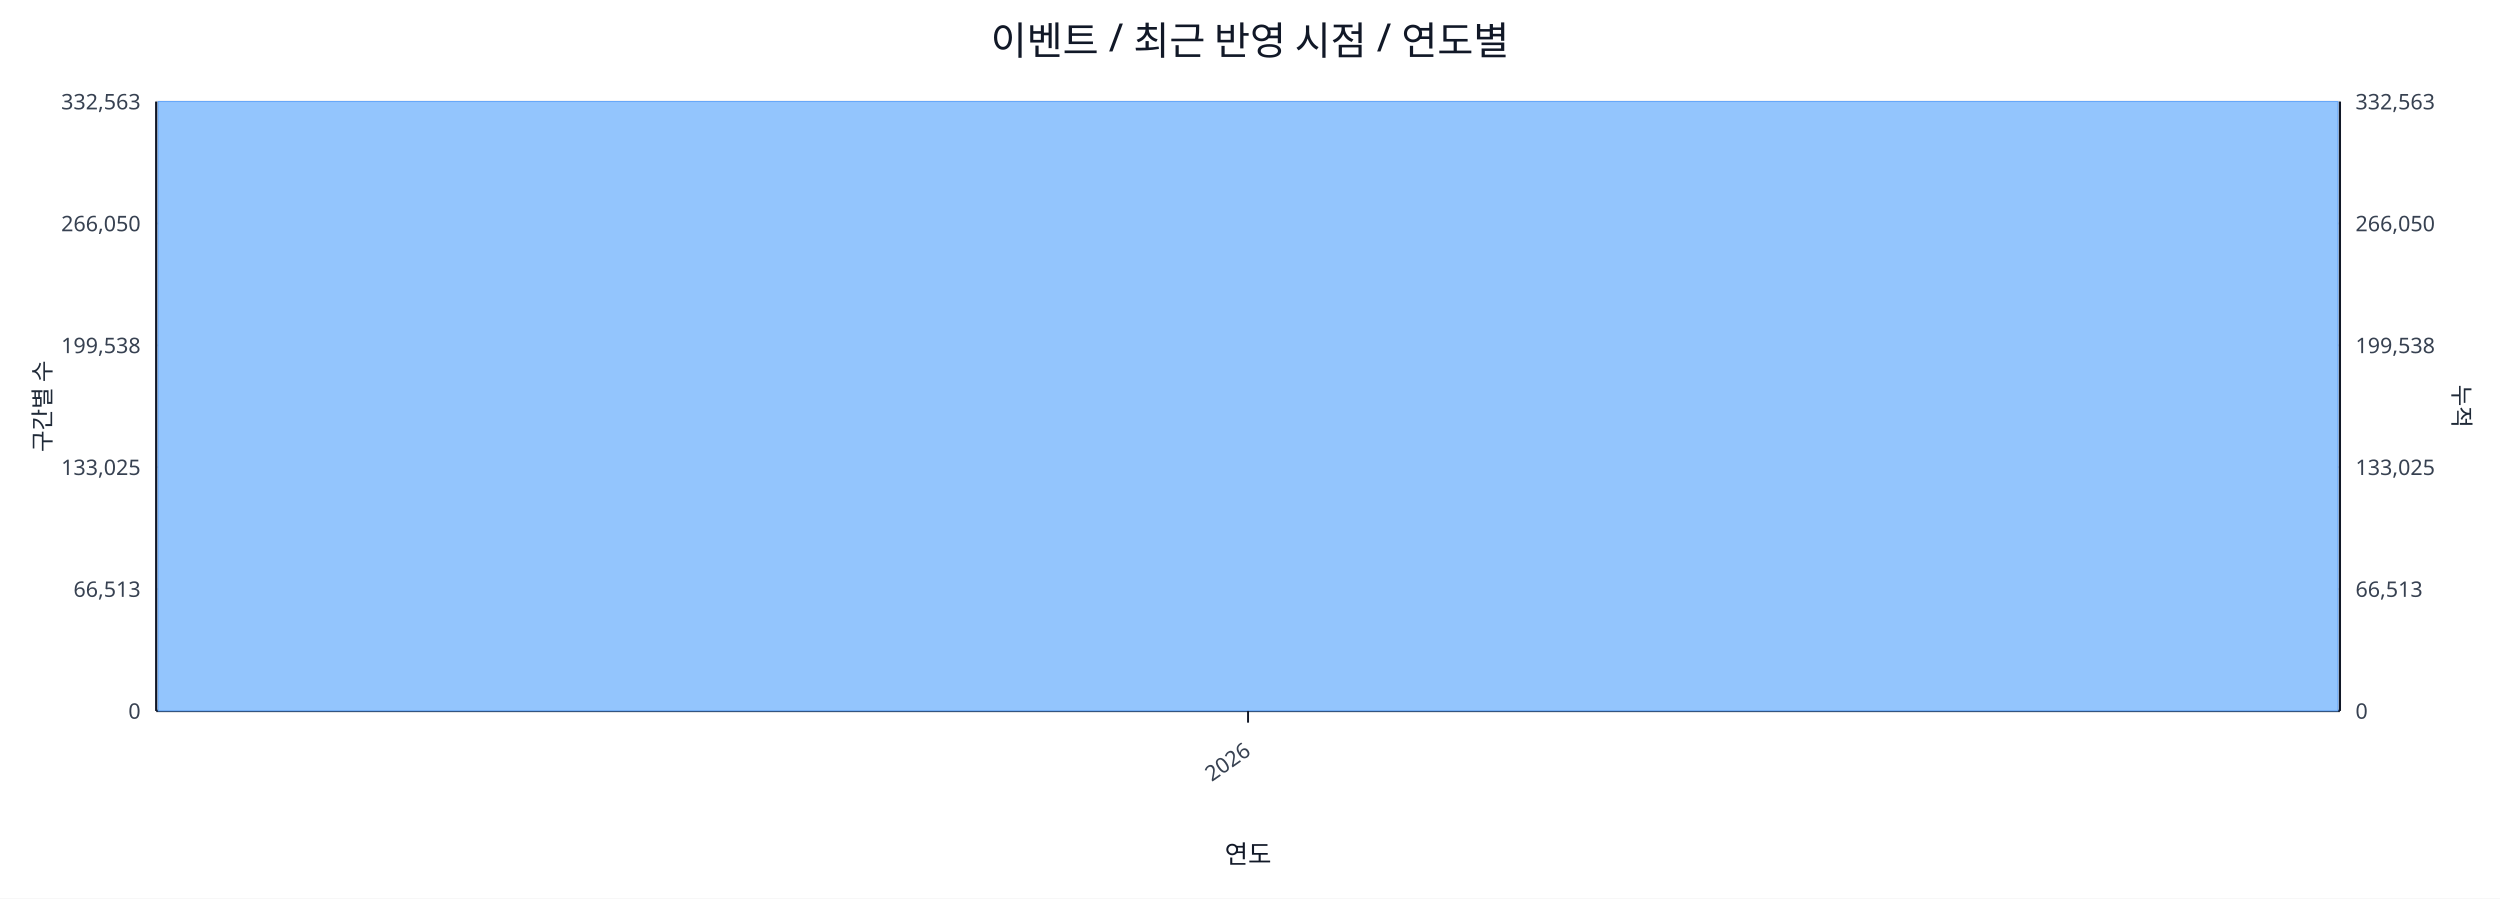
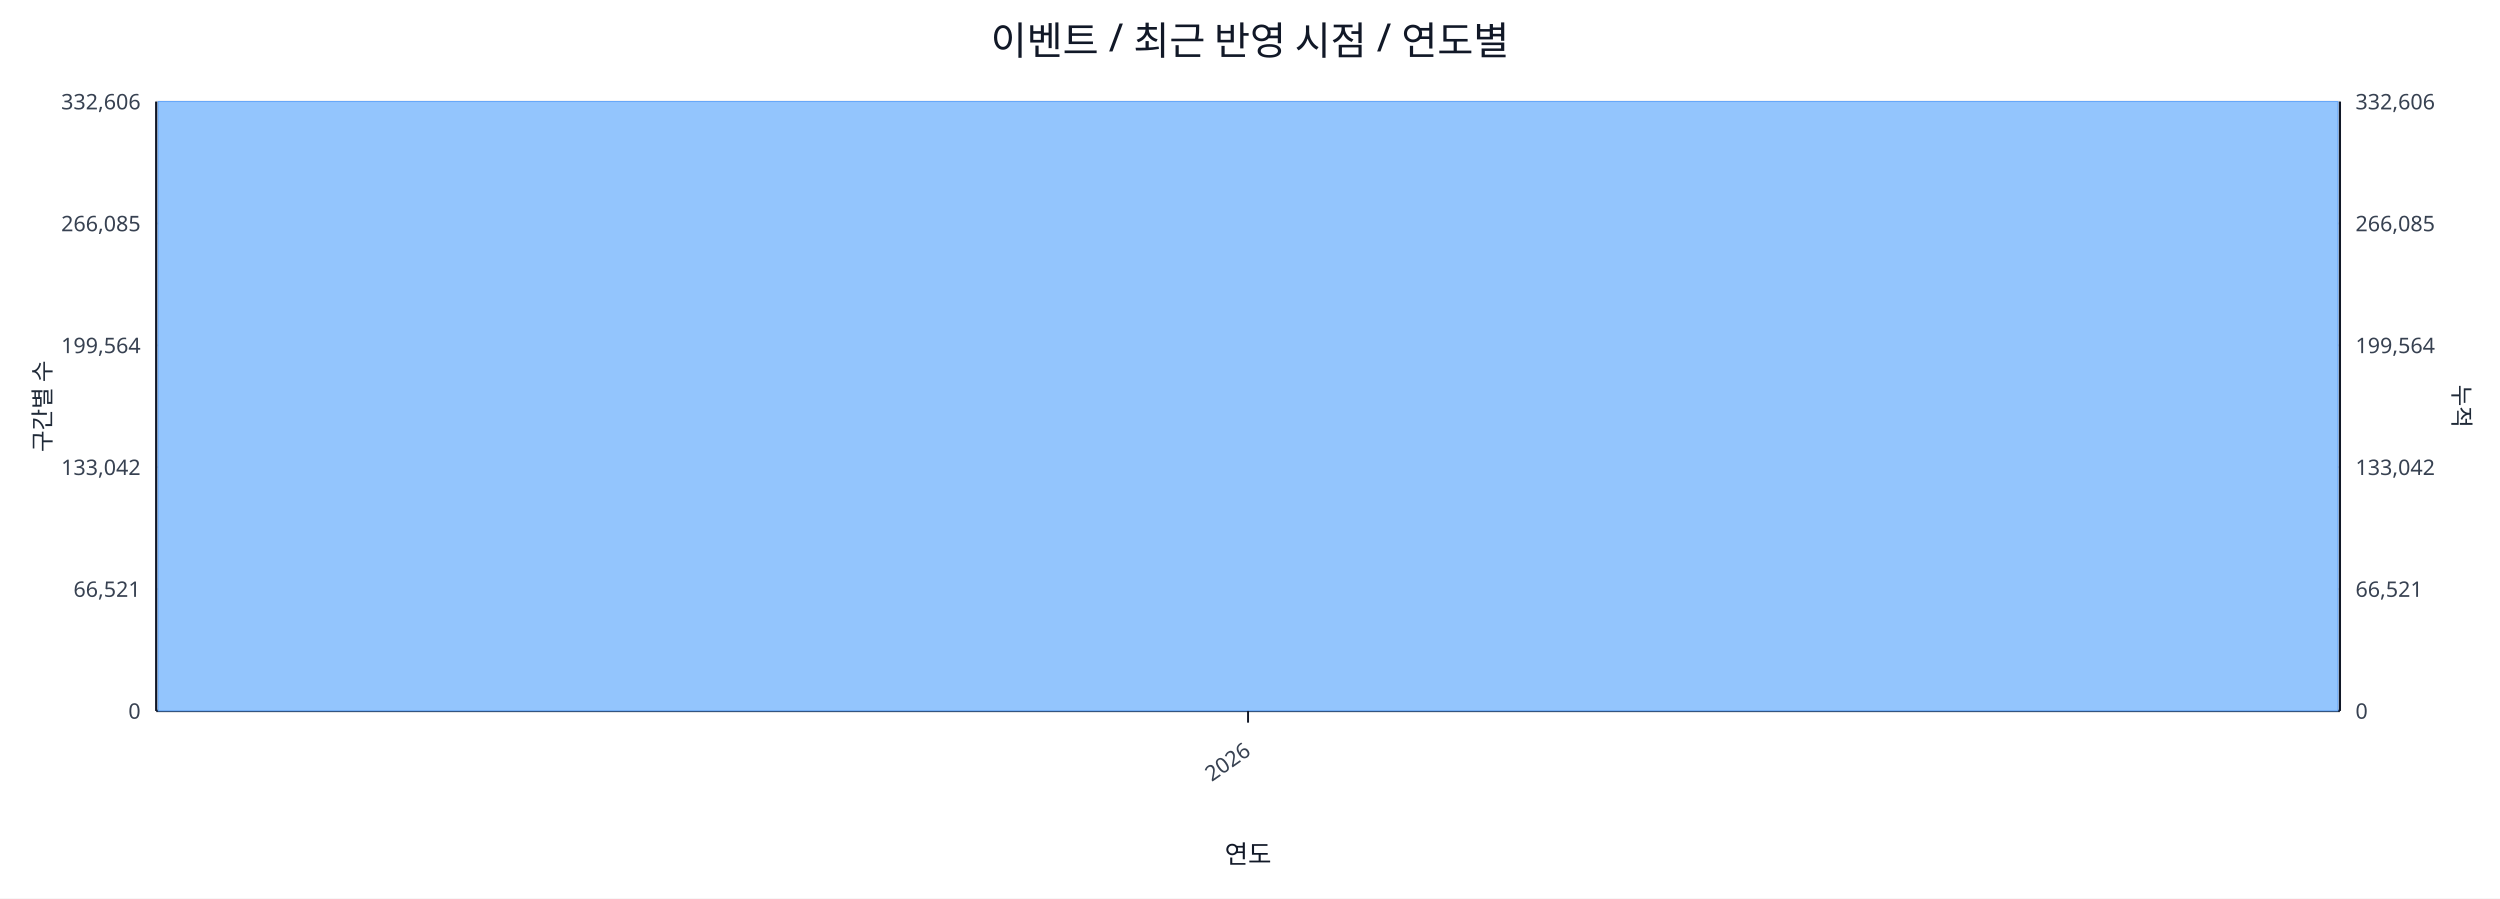
<svg xmlns="http://www.w3.org/2000/svg" width="1280" height="460" viewBox="0 0 1280 460">
  <rect x="0" y="0" width="100%" height="100%" fill="#ffffff" />
  <text x="640.0" y="28" font-size="20" text-anchor="middle" font-family="sans-serif" fill="#111827">이벤트 / 최근 반영 시점 / 연도별</text>
  <line x1="80.0" y1="52.0" x2="1198.0" y2="52.0" stroke="#e5e7eb" stroke-width="1" />
-   <text x="72.0" y="56.0" font-size="11" text-anchor="end" font-family="sans-serif" fill="#374151">332,563</text>
-   <text x="1206.0" y="56.0" font-size="11" text-anchor="start" font-family="sans-serif" fill="#374151">332,563</text>
+   <text x="72.0" y="56.0" font-size="11" text-anchor="end" font-family="sans-serif" fill="#374151">332,606</text>
+   <text x="1206.0" y="56.0" font-size="11" text-anchor="start" font-family="sans-serif" fill="#374151">332,606</text>
  <line x1="80.0" y1="114.4" x2="1198.0" y2="114.4" stroke="#e5e7eb" stroke-width="1" />
-   <text x="72.0" y="118.4" font-size="11" text-anchor="end" font-family="sans-serif" fill="#374151">266,050</text>
-   <text x="1206.0" y="118.4" font-size="11" text-anchor="start" font-family="sans-serif" fill="#374151">266,050</text>
+   <text x="72.0" y="118.4" font-size="11" text-anchor="end" font-family="sans-serif" fill="#374151">266,085</text>
+   <text x="1206.0" y="118.4" font-size="11" text-anchor="start" font-family="sans-serif" fill="#374151">266,085</text>
  <line x1="80.0" y1="176.8" x2="1198.0" y2="176.8" stroke="#e5e7eb" stroke-width="1" />
-   <text x="72.0" y="180.8" font-size="11" text-anchor="end" font-family="sans-serif" fill="#374151">199,538</text>
-   <text x="1206.0" y="180.8" font-size="11" text-anchor="start" font-family="sans-serif" fill="#374151">199,538</text>
+   <text x="72.0" y="180.8" font-size="11" text-anchor="end" font-family="sans-serif" fill="#374151">199,564</text>
+   <text x="1206.0" y="180.8" font-size="11" text-anchor="start" font-family="sans-serif" fill="#374151">199,564</text>
  <line x1="80.0" y1="239.2" x2="1198.0" y2="239.2" stroke="#e5e7eb" stroke-width="1" />
-   <text x="72.0" y="243.2" font-size="11" text-anchor="end" font-family="sans-serif" fill="#374151">133,025</text>
-   <text x="1206.0" y="243.2" font-size="11" text-anchor="start" font-family="sans-serif" fill="#374151">133,025</text>
+   <text x="72.0" y="243.2" font-size="11" text-anchor="end" font-family="sans-serif" fill="#374151">133,042</text>
+   <text x="1206.0" y="243.2" font-size="11" text-anchor="start" font-family="sans-serif" fill="#374151">133,042</text>
  <line x1="80.0" y1="301.6" x2="1198.0" y2="301.6" stroke="#e5e7eb" stroke-width="1" />
-   <text x="72.0" y="305.6" font-size="11" text-anchor="end" font-family="sans-serif" fill="#374151">66,513</text>
-   <text x="1206.0" y="305.6" font-size="11" text-anchor="start" font-family="sans-serif" fill="#374151">66,513</text>
+   <text x="72.0" y="305.6" font-size="11" text-anchor="end" font-family="sans-serif" fill="#374151">66,521</text>
+   <text x="1206.0" y="305.6" font-size="11" text-anchor="start" font-family="sans-serif" fill="#374151">66,521</text>
  <line x1="80.0" y1="364.0" x2="1198.0" y2="364.0" stroke="#e5e7eb" stroke-width="1" />
  <text x="72.0" y="368.0" font-size="11" text-anchor="end" font-family="sans-serif" fill="#374151">0</text>
  <text x="1206.0" y="368.0" font-size="11" text-anchor="start" font-family="sans-serif" fill="#374151">0</text>
  <line x1="80.0" y1="364.0" x2="1198.0" y2="364.0" stroke="#111827" stroke-width="1.2" />
  <line x1="80.0" y1="52.0" x2="80.0" y2="364.0" stroke="#111827" stroke-width="1.2" />
  <line x1="1198.0" y1="52.0" x2="1198.0" y2="364.0" stroke="#111827" stroke-width="1.2" />
  <rect x="81.0" y="52.0" width="1116.0" height="312.0" fill="#93c5fd" stroke="#60a5fa" stroke-width="0.5" />
  <polyline fill="none" stroke="#ef4444" stroke-width="2" points="639.0,52.0" />
  <line x1="639.0" y1="364.0" x2="639.0" y2="370.0" stroke="#111827" stroke-width="1" />
  <text x="641.0" y="386.0" font-size="11" text-anchor="end" transform="rotate(-35 641.0 386.0)" font-family="sans-serif" fill="#374151">2026</text>
  <text x="26" y="208.0" font-size="12" transform="rotate(-90 26 208.0)" text-anchor="middle" font-family="sans-serif" fill="#1f2937">구간별 수</text>
  <text x="1256.0" y="208.0" font-size="12" transform="rotate(90 1256.0 208.0)" text-anchor="middle" font-family="sans-serif" fill="#1f2937">누적</text>
  <text x="639.0" y="442.0" font-size="13" text-anchor="middle" font-family="sans-serif" fill="#111827">연도</text>
</svg>
